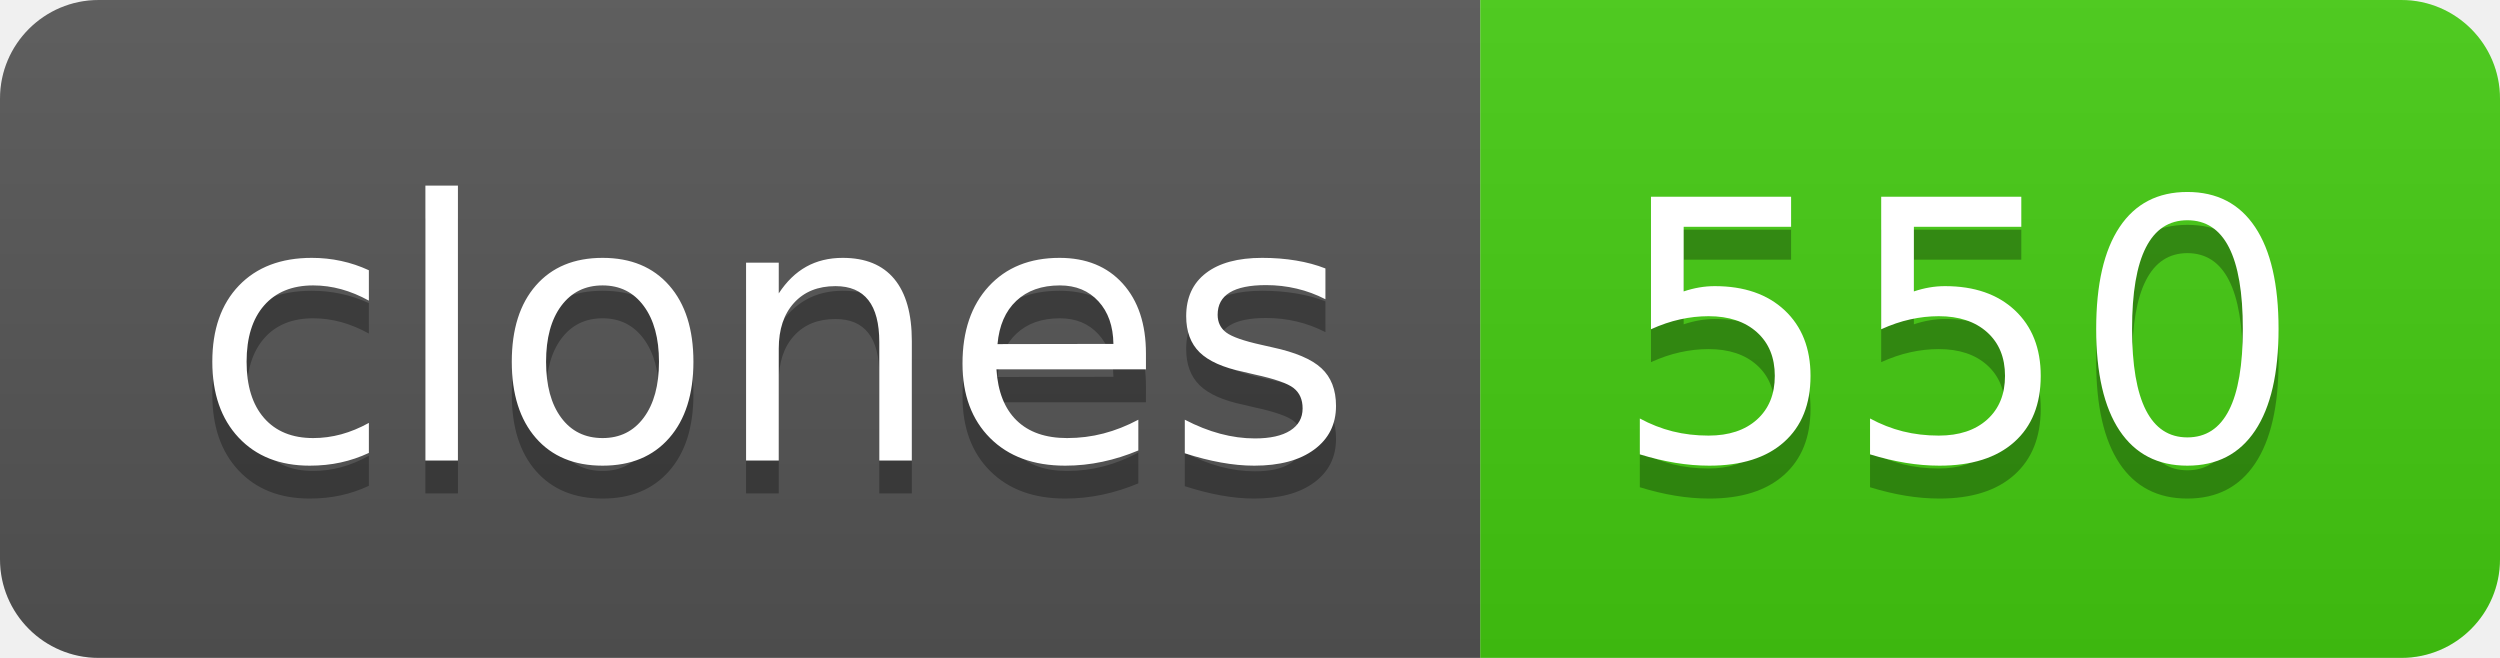
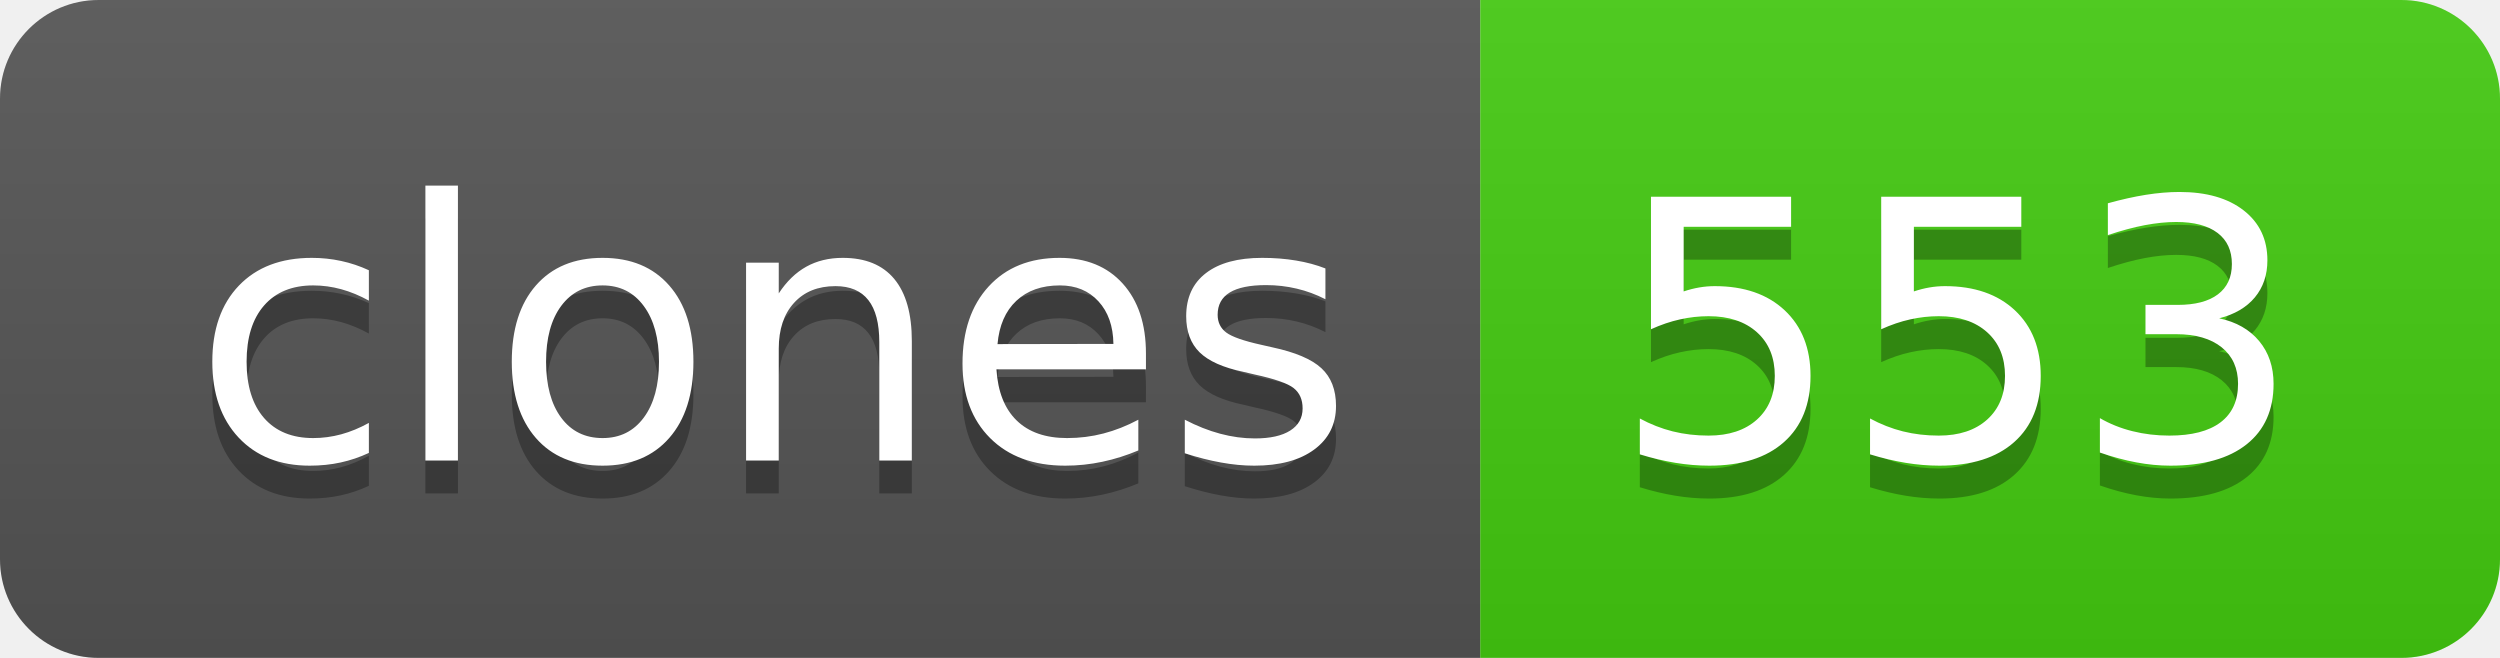
- <svg xmlns="http://www.w3.org/2000/svg" width="76" height="20" role="img" aria-label="clones: 550">
+ <svg xmlns="http://www.w3.org/2000/svg" width="76" height="20" role="img" aria-label="clones: 553">
  <linearGradient id="s" x2="0" y2="100%">
    <stop offset="0" stop-color="#bbb" stop-opacity=".1" />
    <stop offset="1" stop-opacity=".1" />
  </linearGradient>
  <clipPath id="r">
    <rect width="76" height="20" rx="3" fill="#fff" />
  </clipPath>
  <g clip-path="url(#r)">
    <rect width="45" height="20" fill="#555" />
    <rect x="45" width="31" height="20" fill="#4c1" />
    <rect width="76" height="20" fill="url(#s)" />
  </g>
  <g fill="#fff" text-anchor="middle" font-family="Verdana,Geneva,DejaVu Sans,sans-serif" text-rendering="geometricPrecision" font-size="110">
    <text aria-hidden="true" x="235" y="150" fill="#010101" fill-opacity=".3" transform="scale(.1)" textLength="350">clones</text>
    <text x="235" y="140" transform="scale(.1)" fill="#fff" textLength="350">clones</text>
-     <text aria-hidden="true" x="595" y="150" fill="#010101" fill-opacity=".3" transform="scale(.1)" textLength="210">550</text>
-     <text x="595" y="140" transform="scale(.1)" fill="#fff" textLength="210">550</text>
+     <text aria-hidden="true" x="595" y="150" fill="#010101" fill-opacity=".3" transform="scale(.1)" textLength="210">553</text>
+     <text x="595" y="140" transform="scale(.1)" fill="#fff" textLength="210">553</text>
  </g>
</svg>
